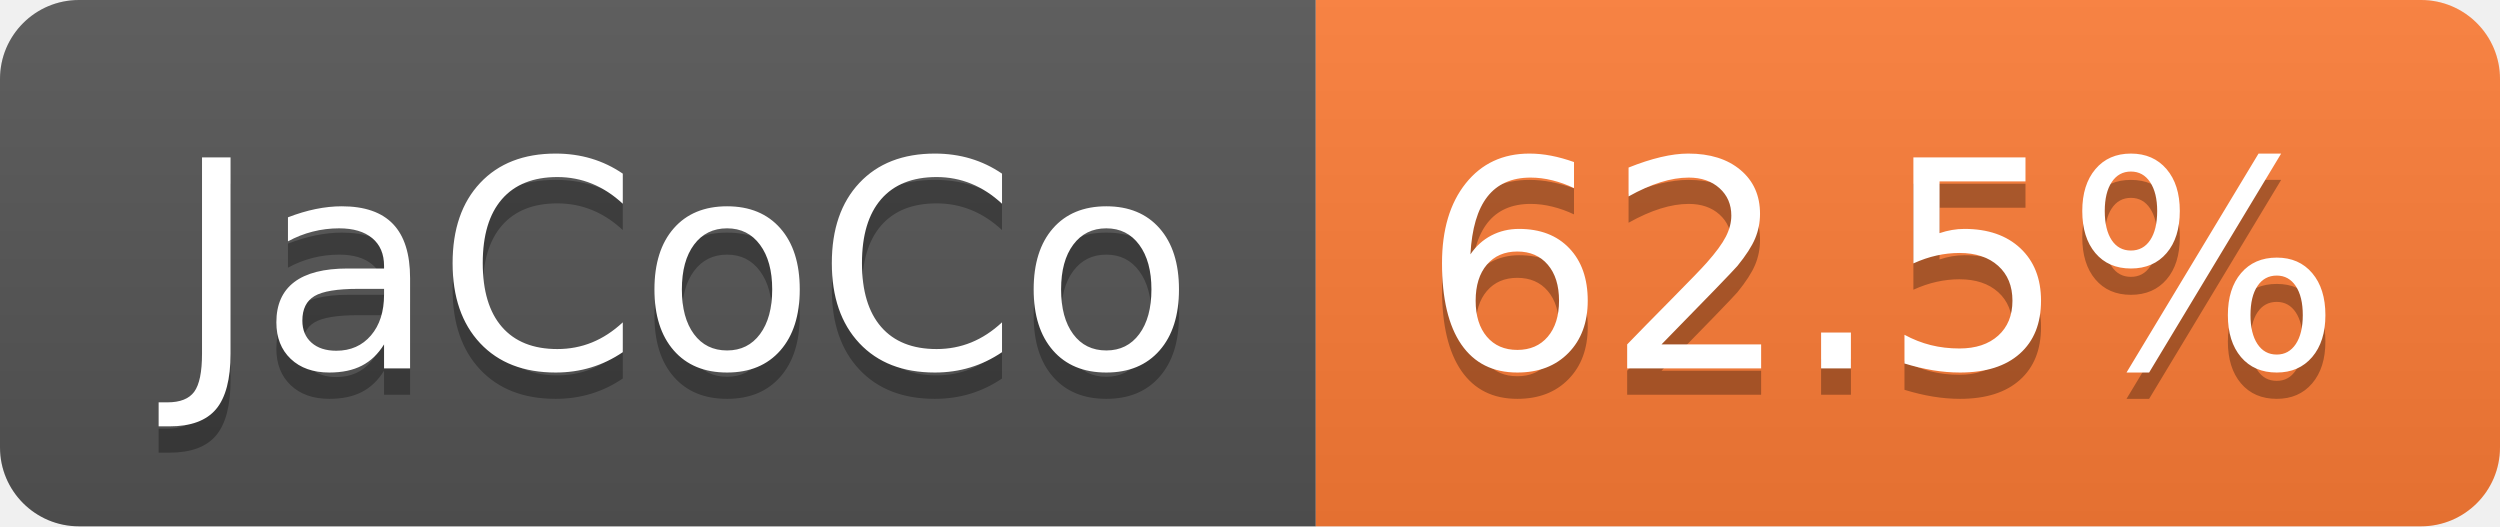
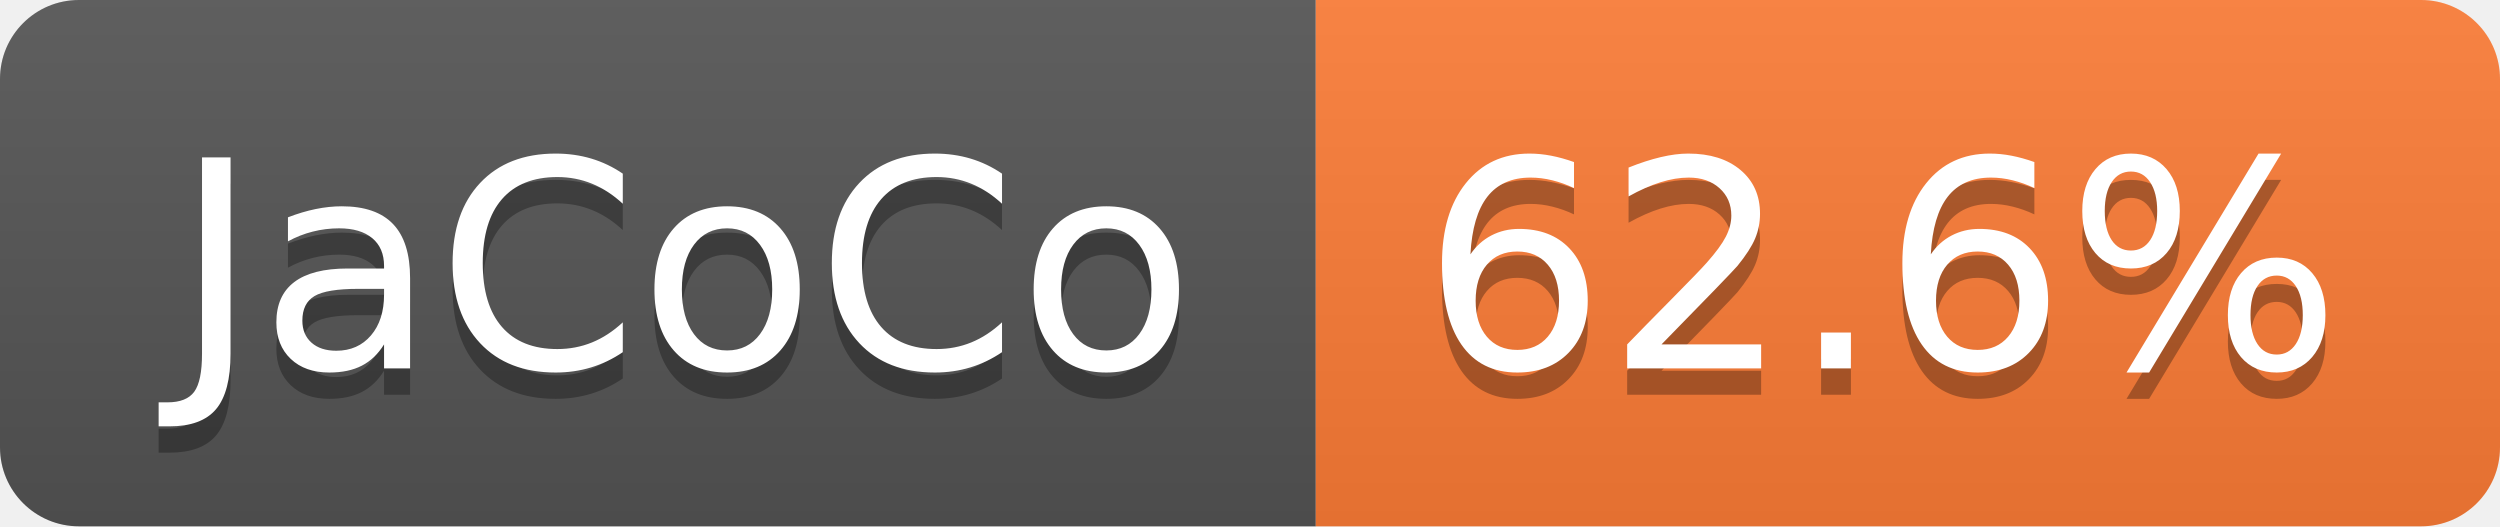
- <svg xmlns="http://www.w3.org/2000/svg" width="95" height="20" role="img" aria-label="JaCoCo: 62.5%">
+ <svg xmlns="http://www.w3.org/2000/svg" width="95" height="20" role="img" aria-label="JaCoCo: 62.6%">
  <linearGradient id="s" x2="0" y2="100%">
    <stop offset="0" stop-color="#bbb" stop-opacity=".1" />
    <stop offset="1" stop-opacity=".1" />
  </linearGradient>
  <clipPath id="r">
    <rect width="95" height="20" rx="3" fill="#fff" />
  </clipPath>
  <g clip-path="url(#r)">
    <rect width="50" height="20" fill="#555" />
    <rect x="50" width="45" height="20" fill="#fe7d37" />
    <rect width="95" height="20" fill="url(#s)" />
  </g>
  <g fill="#fff" text-anchor="middle" font-family="Verdana,Geneva,DejaVu Sans,sans-serif" text-rendering="geometricPrecision" font-size="110">
    <text aria-hidden="true" x="260" y="150" fill="#010101" fill-opacity=".3" transform="scale(.1)" textLength="393">JaCoCo</text>
    <text x="260" y="140" transform="scale(.1)" fill="#fff" textLength="393">JaCoCo</text>
-     <text aria-hidden="true" x="715" y="150" fill="#010101" fill-opacity=".3" transform="scale(.1)" textLength="350">62.5%</text>
-     <text x="715" y="140" transform="scale(.1)" fill="#fff" textLength="350">62.5%</text>
+     <text aria-hidden="true" x="715" y="150" fill="#010101" fill-opacity=".3" transform="scale(.1)" textLength="350">62.6%</text>
+     <text x="715" y="140" transform="scale(.1)" fill="#fff" textLength="350">62.6%</text>
  </g>
</svg>
